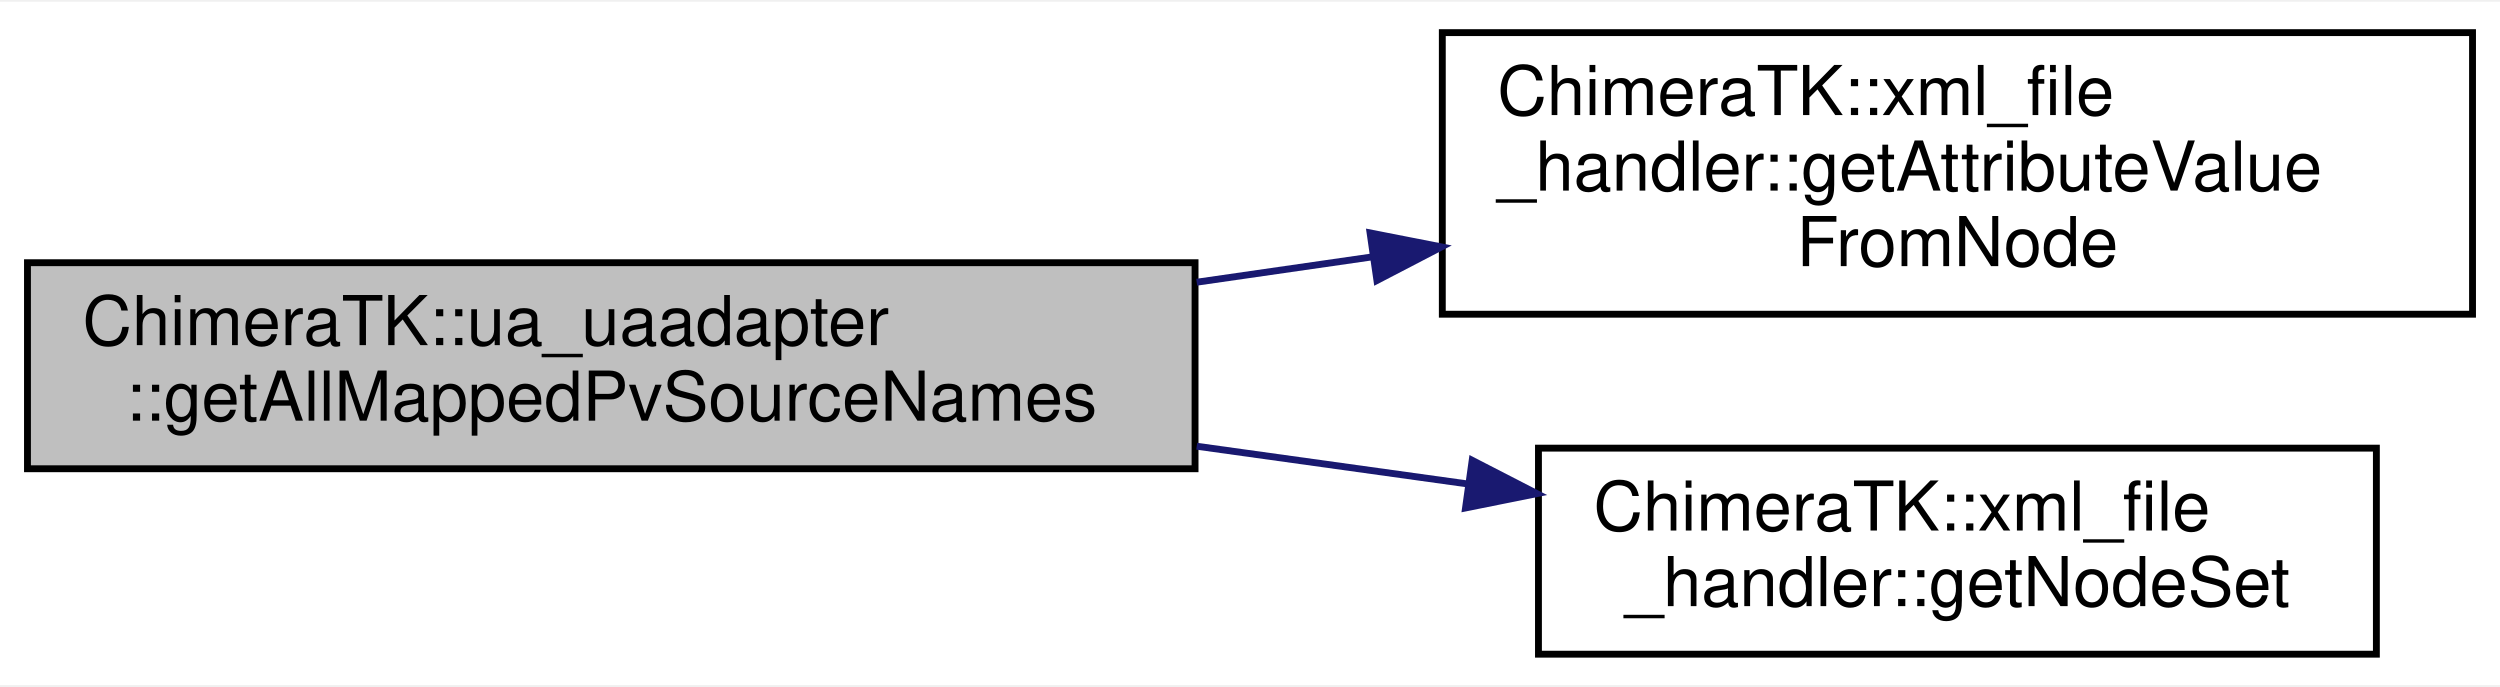
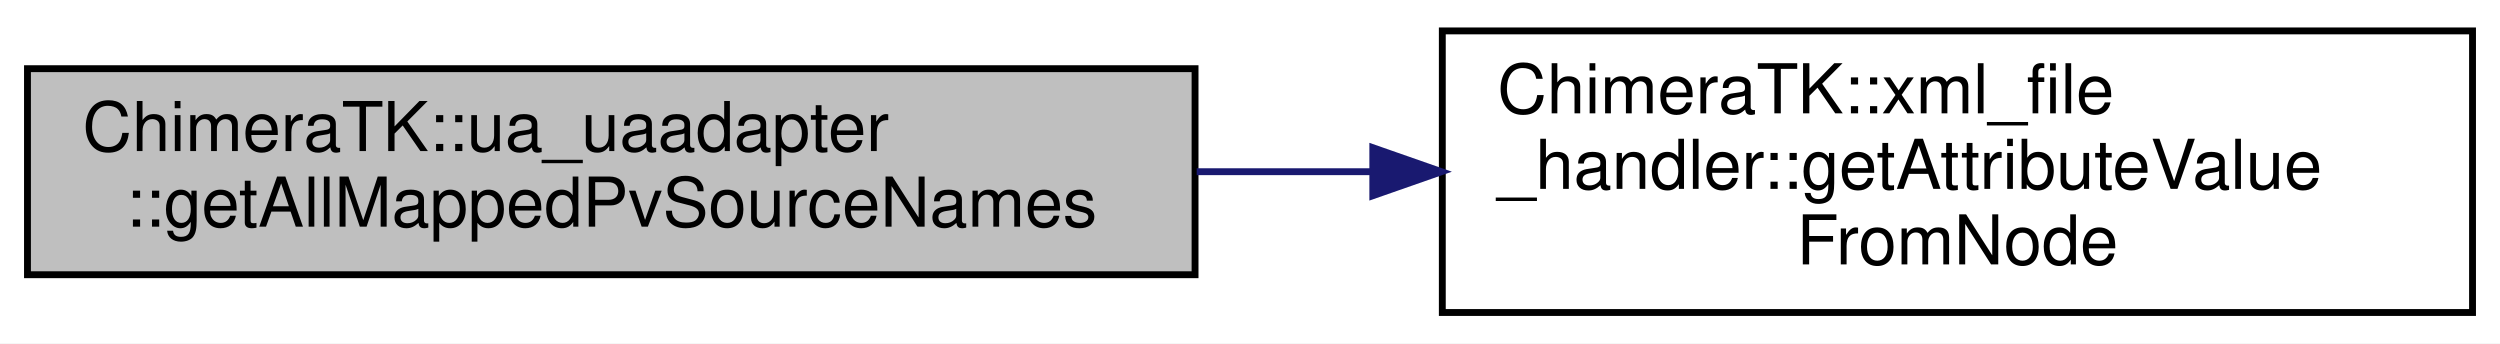
- <svg xmlns="http://www.w3.org/2000/svg" xmlns:xlink="http://www.w3.org/1999/xlink" width="364pt" height="100pt" viewBox="0.00 0.00 364.00 99.50">
-   <g id="graph0" class="graph" transform="scale(1 1) rotate(0) translate(4 95.5)">
-     <polygon fill="white" stroke="transparent" points="-4,4 -4,-95.5 360,-95.5 360,4 -4,4" />
+ <svg xmlns="http://www.w3.org/2000/svg" xmlns:xlink="http://www.w3.org/1999/xlink" width="364pt" height="50pt" viewBox="0.00 0.00 364.00 50.00">
+   <g id="graph0" class="graph" transform="scale(1 1) rotate(0) translate(4 46)">
+     <polygon fill="white" stroke="transparent" points="-4,4 -4,-46 360,-46 360,4 -4,4" />
    <g id="node1" class="node">
      <g id="a_node1">
        <a xlink:title=" ">
-           <polygon fill="#bfbfbf" stroke="black" points="0,-27.5 0,-57.5 170,-57.5 170,-27.5 0,-27.5" />
-           <text text-anchor="start" x="8" y="-45.5" font-family="Helvetica,sans-Serif" font-size="10.00">ChimeraTK::ua_uaadapter</text>
-           <text text-anchor="middle" x="85" y="-34.5" font-family="Helvetica,sans-Serif" font-size="10.00">::getAllMappedPvSourceNames</text>
+           <polygon fill="#bfbfbf" stroke="black" points="0,-6 0,-36 170,-36 170,-6 0,-6" />
+           <text text-anchor="start" x="8" y="-24" font-family="Helvetica,sans-Serif" font-size="10.00">ChimeraTK::ua_uaadapter</text>
+           <text text-anchor="middle" x="85" y="-13" font-family="Helvetica,sans-Serif" font-size="10.00">::getAllMappedPvSourceNames</text>
        </a>
      </g>
    </g>
    <g id="node2" class="node">
      <g id="a_node2">
        <a xlink:href="class_chimera_t_k_1_1xml__file__handler.html#aaf9aaf5f647acd366cfbe2fe472471ad" target="_top" xlink:title="This methode returns a value of the given attribute from the given node you want to know.">
-           <polygon fill="white" stroke="black" points="206,-50 206,-91 356,-91 356,-50 206,-50" />
-           <text text-anchor="start" x="214" y="-79" font-family="Helvetica,sans-Serif" font-size="10.00">ChimeraTK::xml_file</text>
-           <text text-anchor="start" x="214" y="-68" font-family="Helvetica,sans-Serif" font-size="10.00">_handler::getAttributeValue</text>
-           <text text-anchor="middle" x="281" y="-57" font-family="Helvetica,sans-Serif" font-size="10.00">FromNode</text>
+           <polygon fill="white" stroke="black" points="206,-0.5 206,-41.5 356,-41.5 356,-0.5 206,-0.5" />
+           <text text-anchor="start" x="214" y="-29.5" font-family="Helvetica,sans-Serif" font-size="10.00">ChimeraTK::xml_file</text>
+           <text text-anchor="start" x="214" y="-18.5" font-family="Helvetica,sans-Serif" font-size="10.00">_handler::getAttributeValue</text>
+           <text text-anchor="middle" x="281" y="-7.5" font-family="Helvetica,sans-Serif" font-size="10.00">FromNode</text>
        </a>
      </g>
    </g>
    <g id="edge1" class="edge">
-       <path fill="none" stroke="midnightblue" d="M170.24,-54.66C178.77,-55.89 187.43,-57.14 195.95,-58.37" />
-       <polygon fill="midnightblue" stroke="midnightblue" points="195.48,-61.84 205.88,-59.8 196.48,-54.91 195.48,-61.84" />
-     </g>
-     <g id="node3" class="node">
-       <g id="a_node3">
-         <a xlink:href="class_chimera_t_k_1_1xml__file__handler.html#a37511f7136ab681dc0090bbba2dbac42" target="_top" xlink:title="This methode return a pointer of a xPath element depending of the given xPathString.">
-           <polygon fill="white" stroke="black" points="220,-0.5 220,-30.5 342,-30.5 342,-0.5 220,-0.5" />
-           <text text-anchor="start" x="228" y="-18.5" font-family="Helvetica,sans-Serif" font-size="10.00">ChimeraTK::xml_file</text>
-           <text text-anchor="middle" x="281" y="-7.5" font-family="Helvetica,sans-Serif" font-size="10.00">_handler::getNodeSet</text>
-         </a>
-       </g>
-     </g>
-     <g id="edge2" class="edge">
-       <path fill="none" stroke="midnightblue" d="M170.24,-30.78C183.4,-28.94 196.87,-27.07 209.67,-25.29" />
-       <polygon fill="midnightblue" stroke="midnightblue" points="210.35,-28.73 219.77,-23.88 209.38,-21.79 210.35,-28.73" />
+       <path fill="none" stroke="midnightblue" d="M170.24,-21C178.68,-21 187.24,-21 195.68,-21" />
+       <polygon fill="midnightblue" stroke="midnightblue" points="195.88,-24.5 205.88,-21 195.88,-17.5 195.88,-24.5" />
    </g>
  </g>
</svg>
